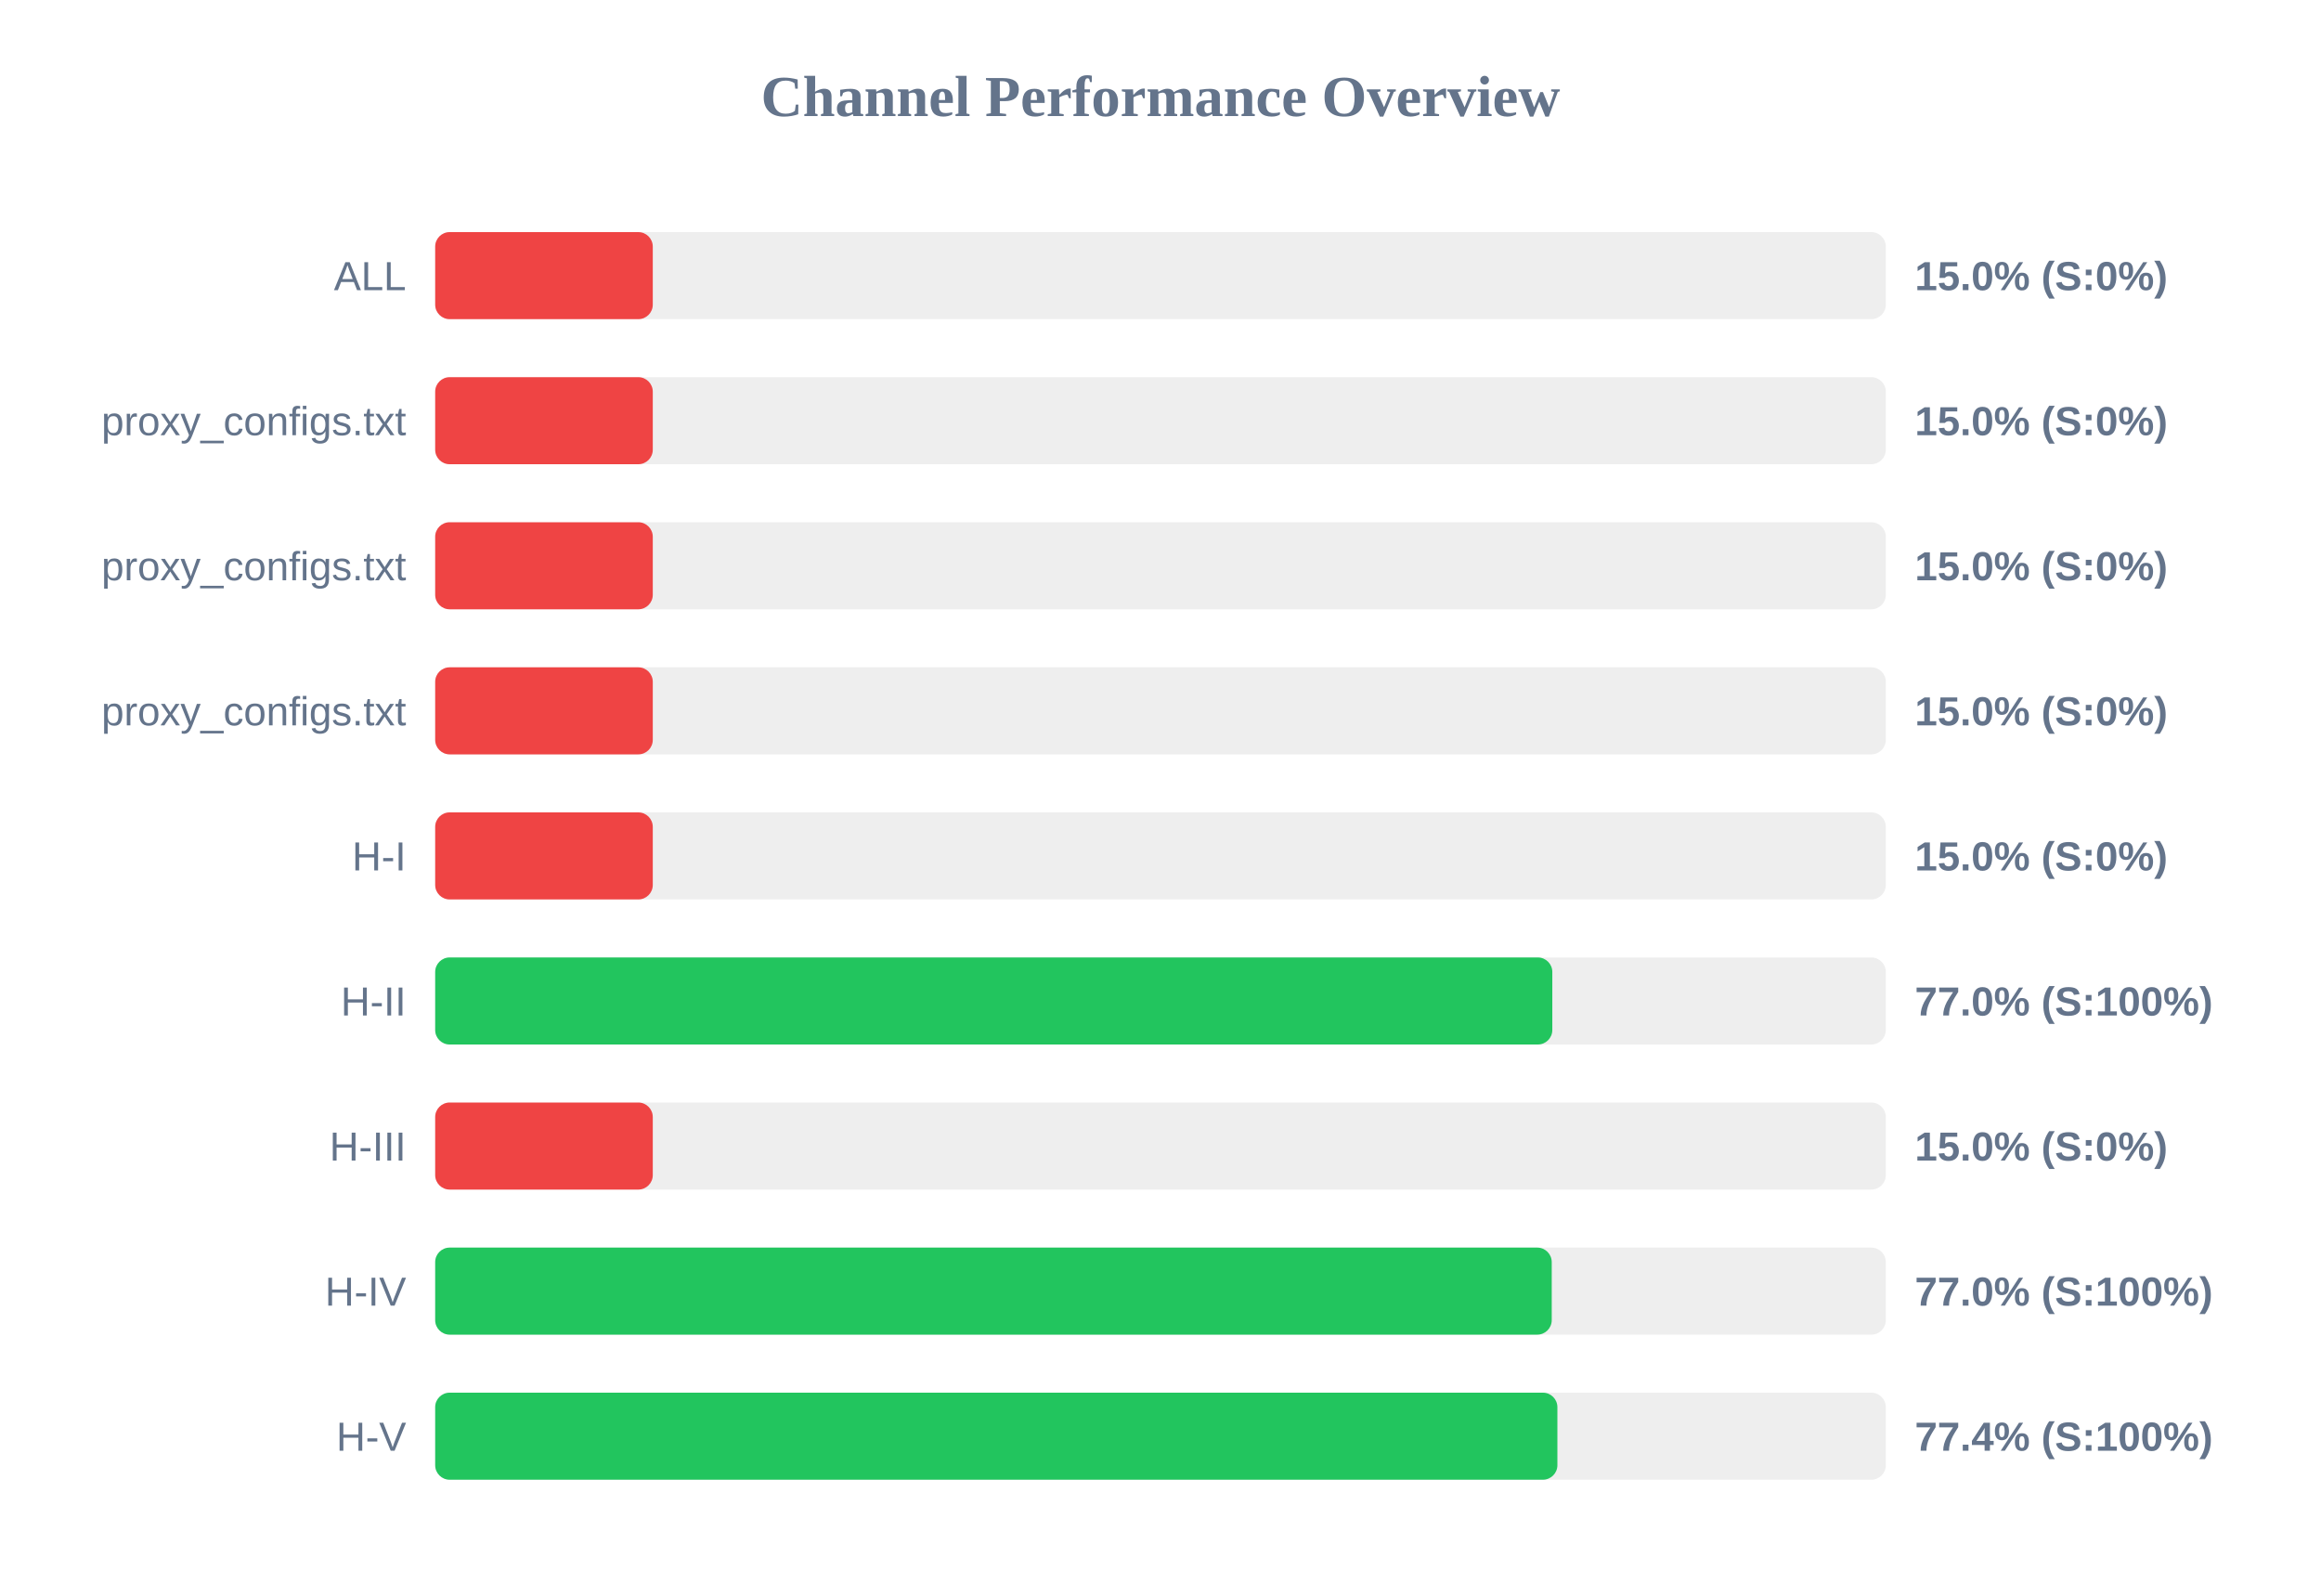
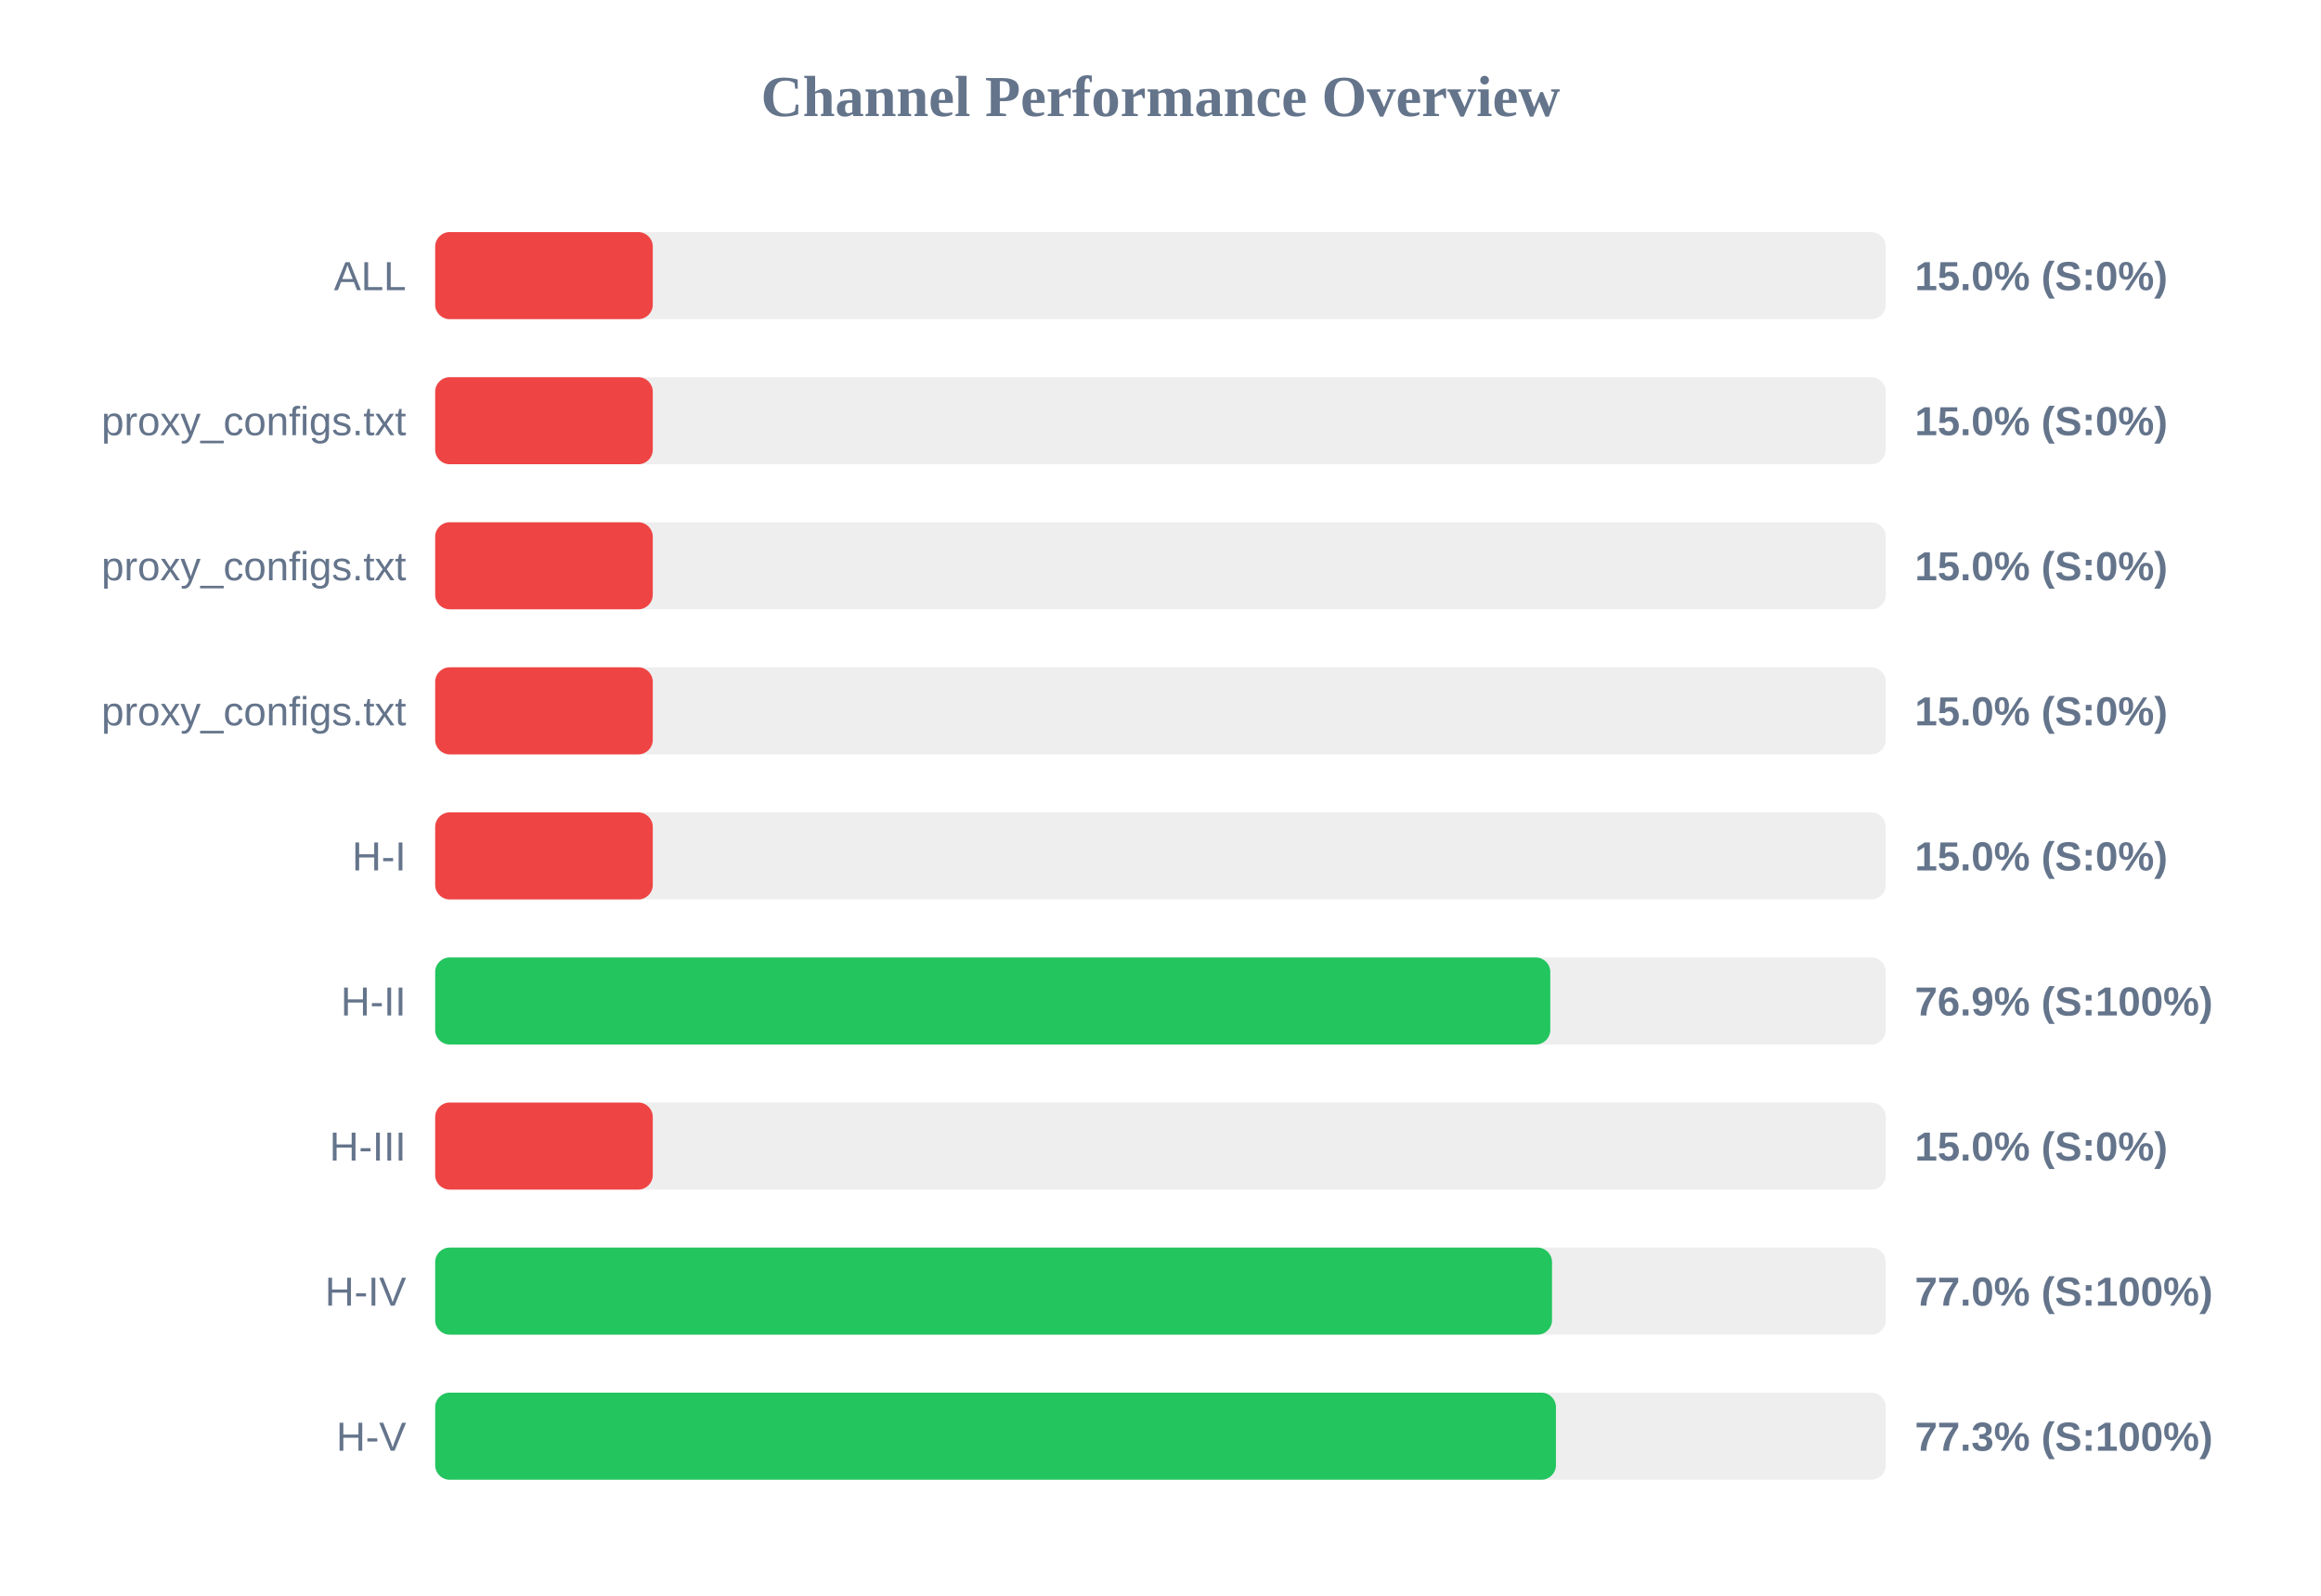
<svg xmlns="http://www.w3.org/2000/svg" width="800" height="550" version="1.1">
  <style>
        .row { font: 14px Arial; fill: #64748b; }
        .score { font: bold 14px Arial; fill: #64748b; }
    </style>
  <text x="400" y="40" text-anchor="middle" font-size="20px" font-weight="bold" fill="#64748b">Channel Performance Overview</text>
  <rect x="150" y="80" width="500" height="30" fill="#eee" rx="5" />
  <rect x="150" y="80" width="75.0" height="30" fill="#ef4444" rx="5" />
  <text x="140" y="100" text-anchor="end" class="row">ALL</text>
  <text x="660" y="100" text-anchor="start" class="score">15.0% (S:0%)</text>
  <rect x="150" y="130" width="500" height="30" fill="#eee" rx="5" />
  <rect x="150" y="130" width="75.0" height="30" fill="#ef4444" rx="5" />
  <text x="140" y="150" text-anchor="end" class="row">proxy_configs.txt</text>
  <text x="660" y="150" text-anchor="start" class="score">15.0% (S:0%)</text>
  <rect x="150" y="180" width="500" height="30" fill="#eee" rx="5" />
  <rect x="150" y="180" width="75.0" height="30" fill="#ef4444" rx="5" />
  <text x="140" y="200" text-anchor="end" class="row">proxy_configs.txt</text>
  <text x="660" y="200" text-anchor="start" class="score">15.0% (S:0%)</text>
  <rect x="150" y="230" width="500" height="30" fill="#eee" rx="5" />
  <rect x="150" y="230" width="75.0" height="30" fill="#ef4444" rx="5" />
  <text x="140" y="250" text-anchor="end" class="row">proxy_configs.txt</text>
  <text x="660" y="250" text-anchor="start" class="score">15.0% (S:0%)</text>
  <rect x="150" y="280" width="500" height="30" fill="#eee" rx="5" />
  <rect x="150" y="280" width="75.0" height="30" fill="#ef4444" rx="5" />
  <text x="140" y="300" text-anchor="end" class="row">H-I</text>
  <text x="660" y="300" text-anchor="start" class="score">15.0% (S:0%)</text>
  <rect x="150" y="330" width="500" height="30" fill="#eee" rx="5" />
-   <rect x="150" y="330" width="385.05" height="30" fill="#22c55e" rx="5" />
+   <rect x="150" y="330" width="384.35" height="30" fill="#22c55e" rx="5" />
  <text x="140" y="350" text-anchor="end" class="row">H-II</text>
-   <text x="660" y="350" text-anchor="start" class="score">77.0% (S:100%)</text>
+   <text x="660" y="350" text-anchor="start" class="score">76.9% (S:100%)</text>
  <rect x="150" y="380" width="500" height="30" fill="#eee" rx="5" />
  <rect x="150" y="380" width="75.0" height="30" fill="#ef4444" rx="5" />
  <text x="140" y="400" text-anchor="end" class="row">H-III</text>
  <text x="660" y="400" text-anchor="start" class="score">15.0% (S:0%)</text>
  <rect x="150" y="430" width="500" height="30" fill="#eee" rx="5" />
-   <rect x="150" y="430" width="384.85" height="30" fill="#22c55e" rx="5" />
+   <rect x="150" y="430" width="384.95" height="30" fill="#22c55e" rx="5" />
  <text x="140" y="450" text-anchor="end" class="row">H-IV</text>
  <text x="660" y="450" text-anchor="start" class="score">77.0% (S:100%)</text>
  <rect x="150" y="480" width="500" height="30" fill="#eee" rx="5" />
-   <rect x="150" y="480" width="386.8" height="30" fill="#22c55e" rx="5" />
+   <rect x="150" y="480" width="386.3" height="30" fill="#22c55e" rx="5" />
  <text x="140" y="500" text-anchor="end" class="row">H-V</text>
-   <text x="660" y="500" text-anchor="start" class="score">77.4% (S:100%)</text>
+   <text x="660" y="500" text-anchor="start" class="score">77.3% (S:100%)</text>
</svg>
